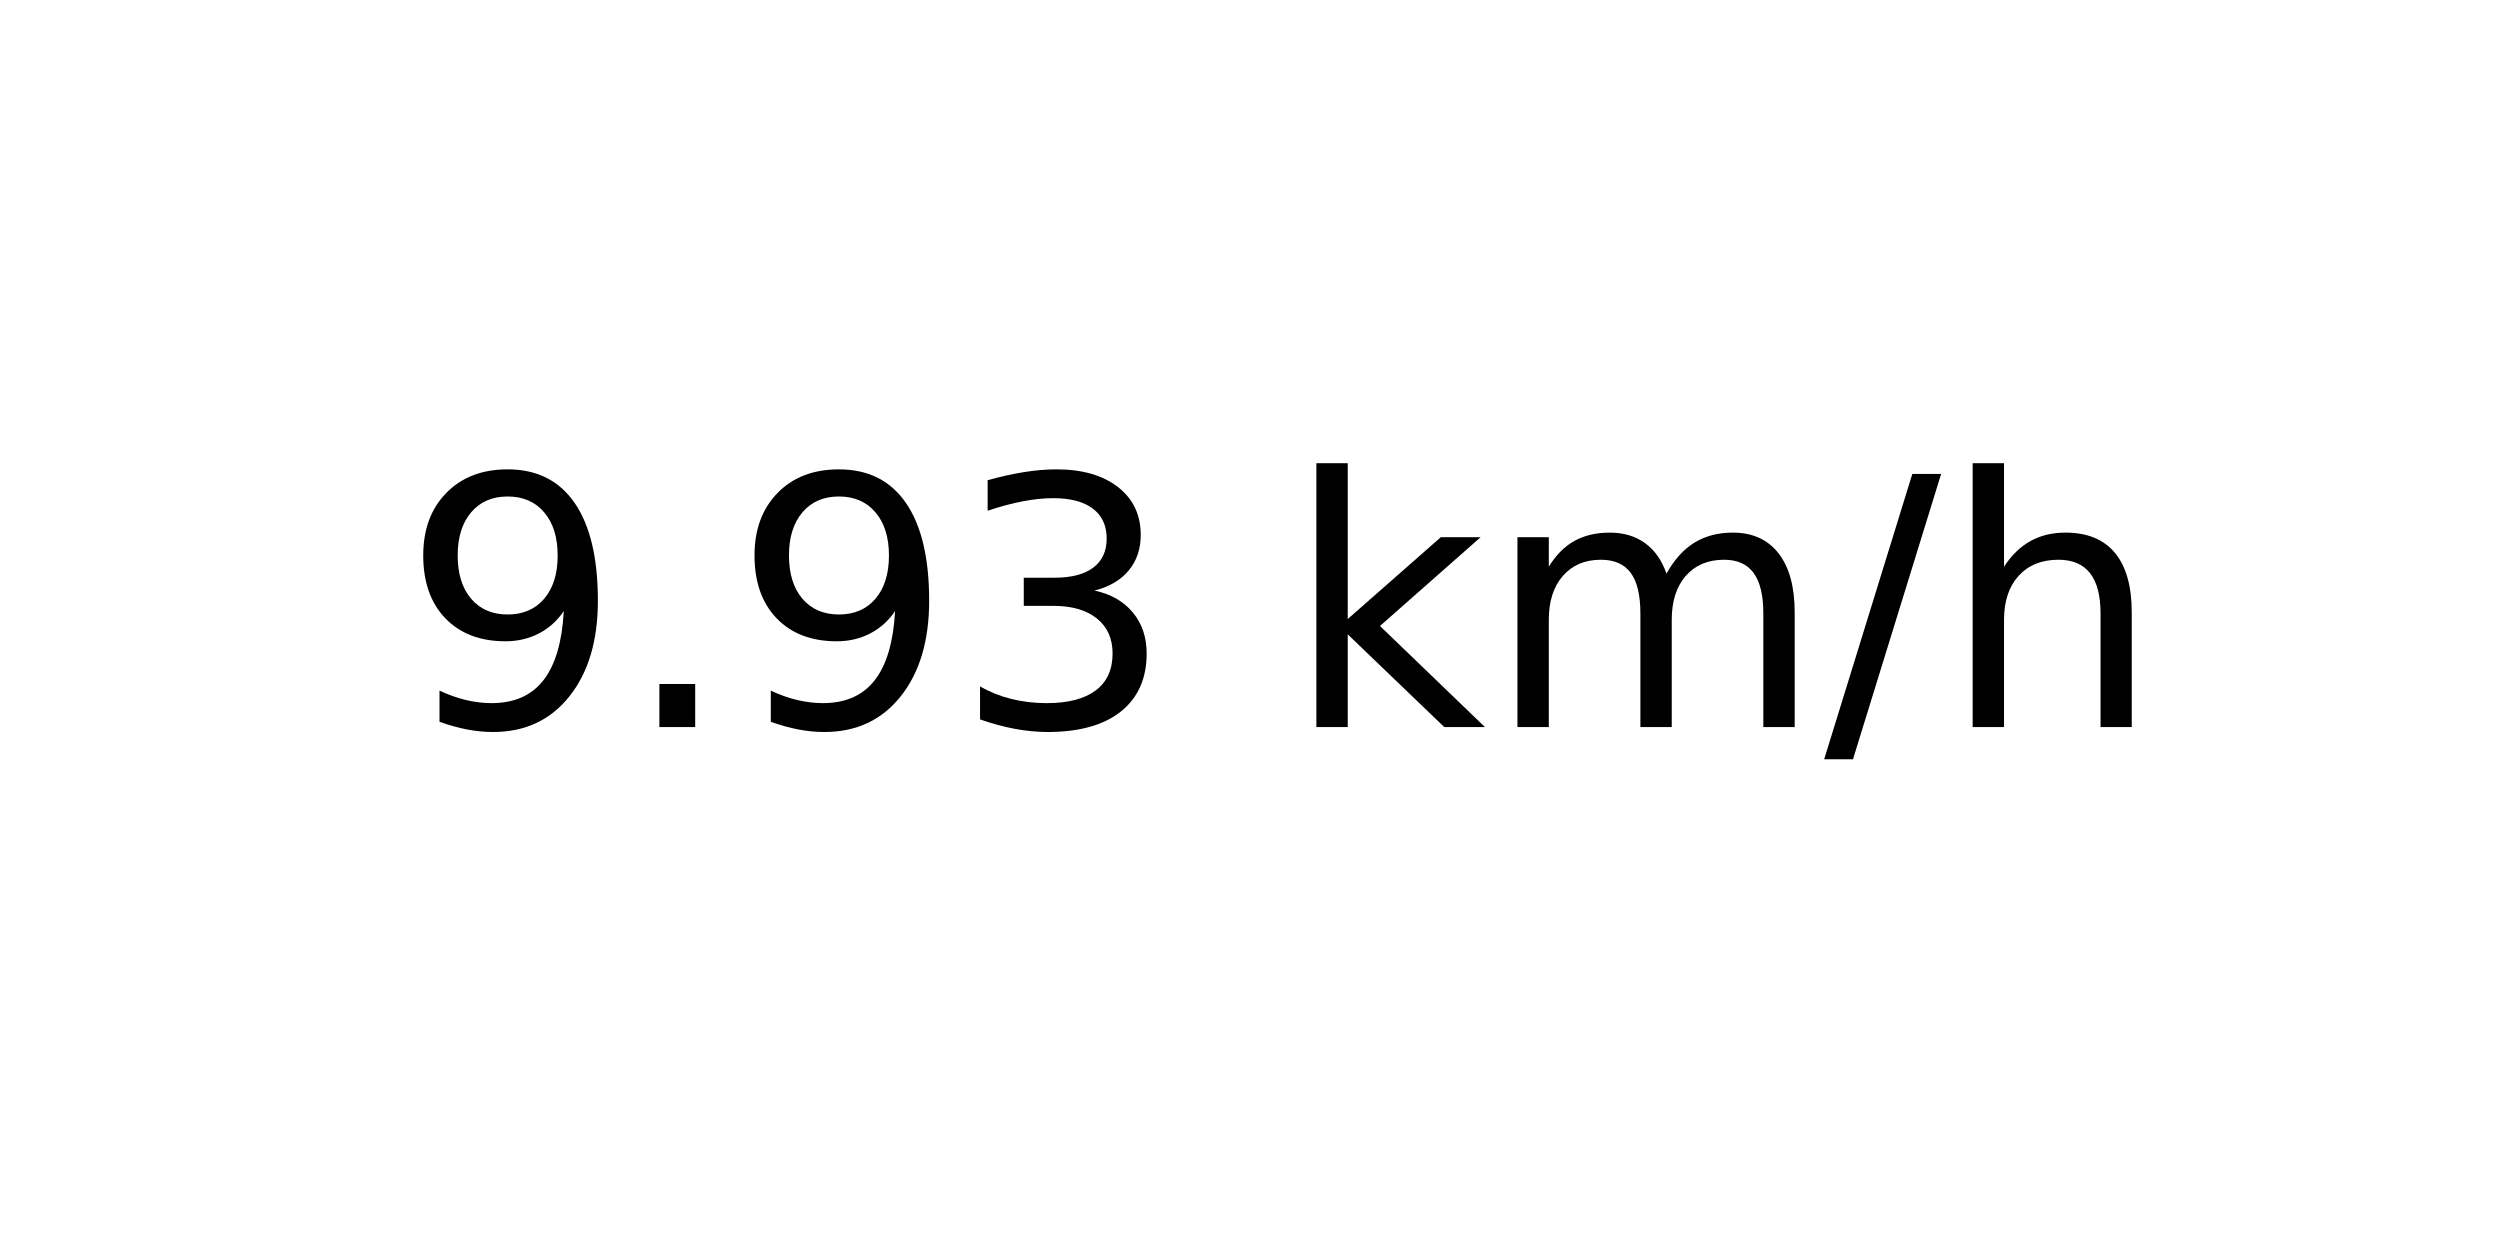
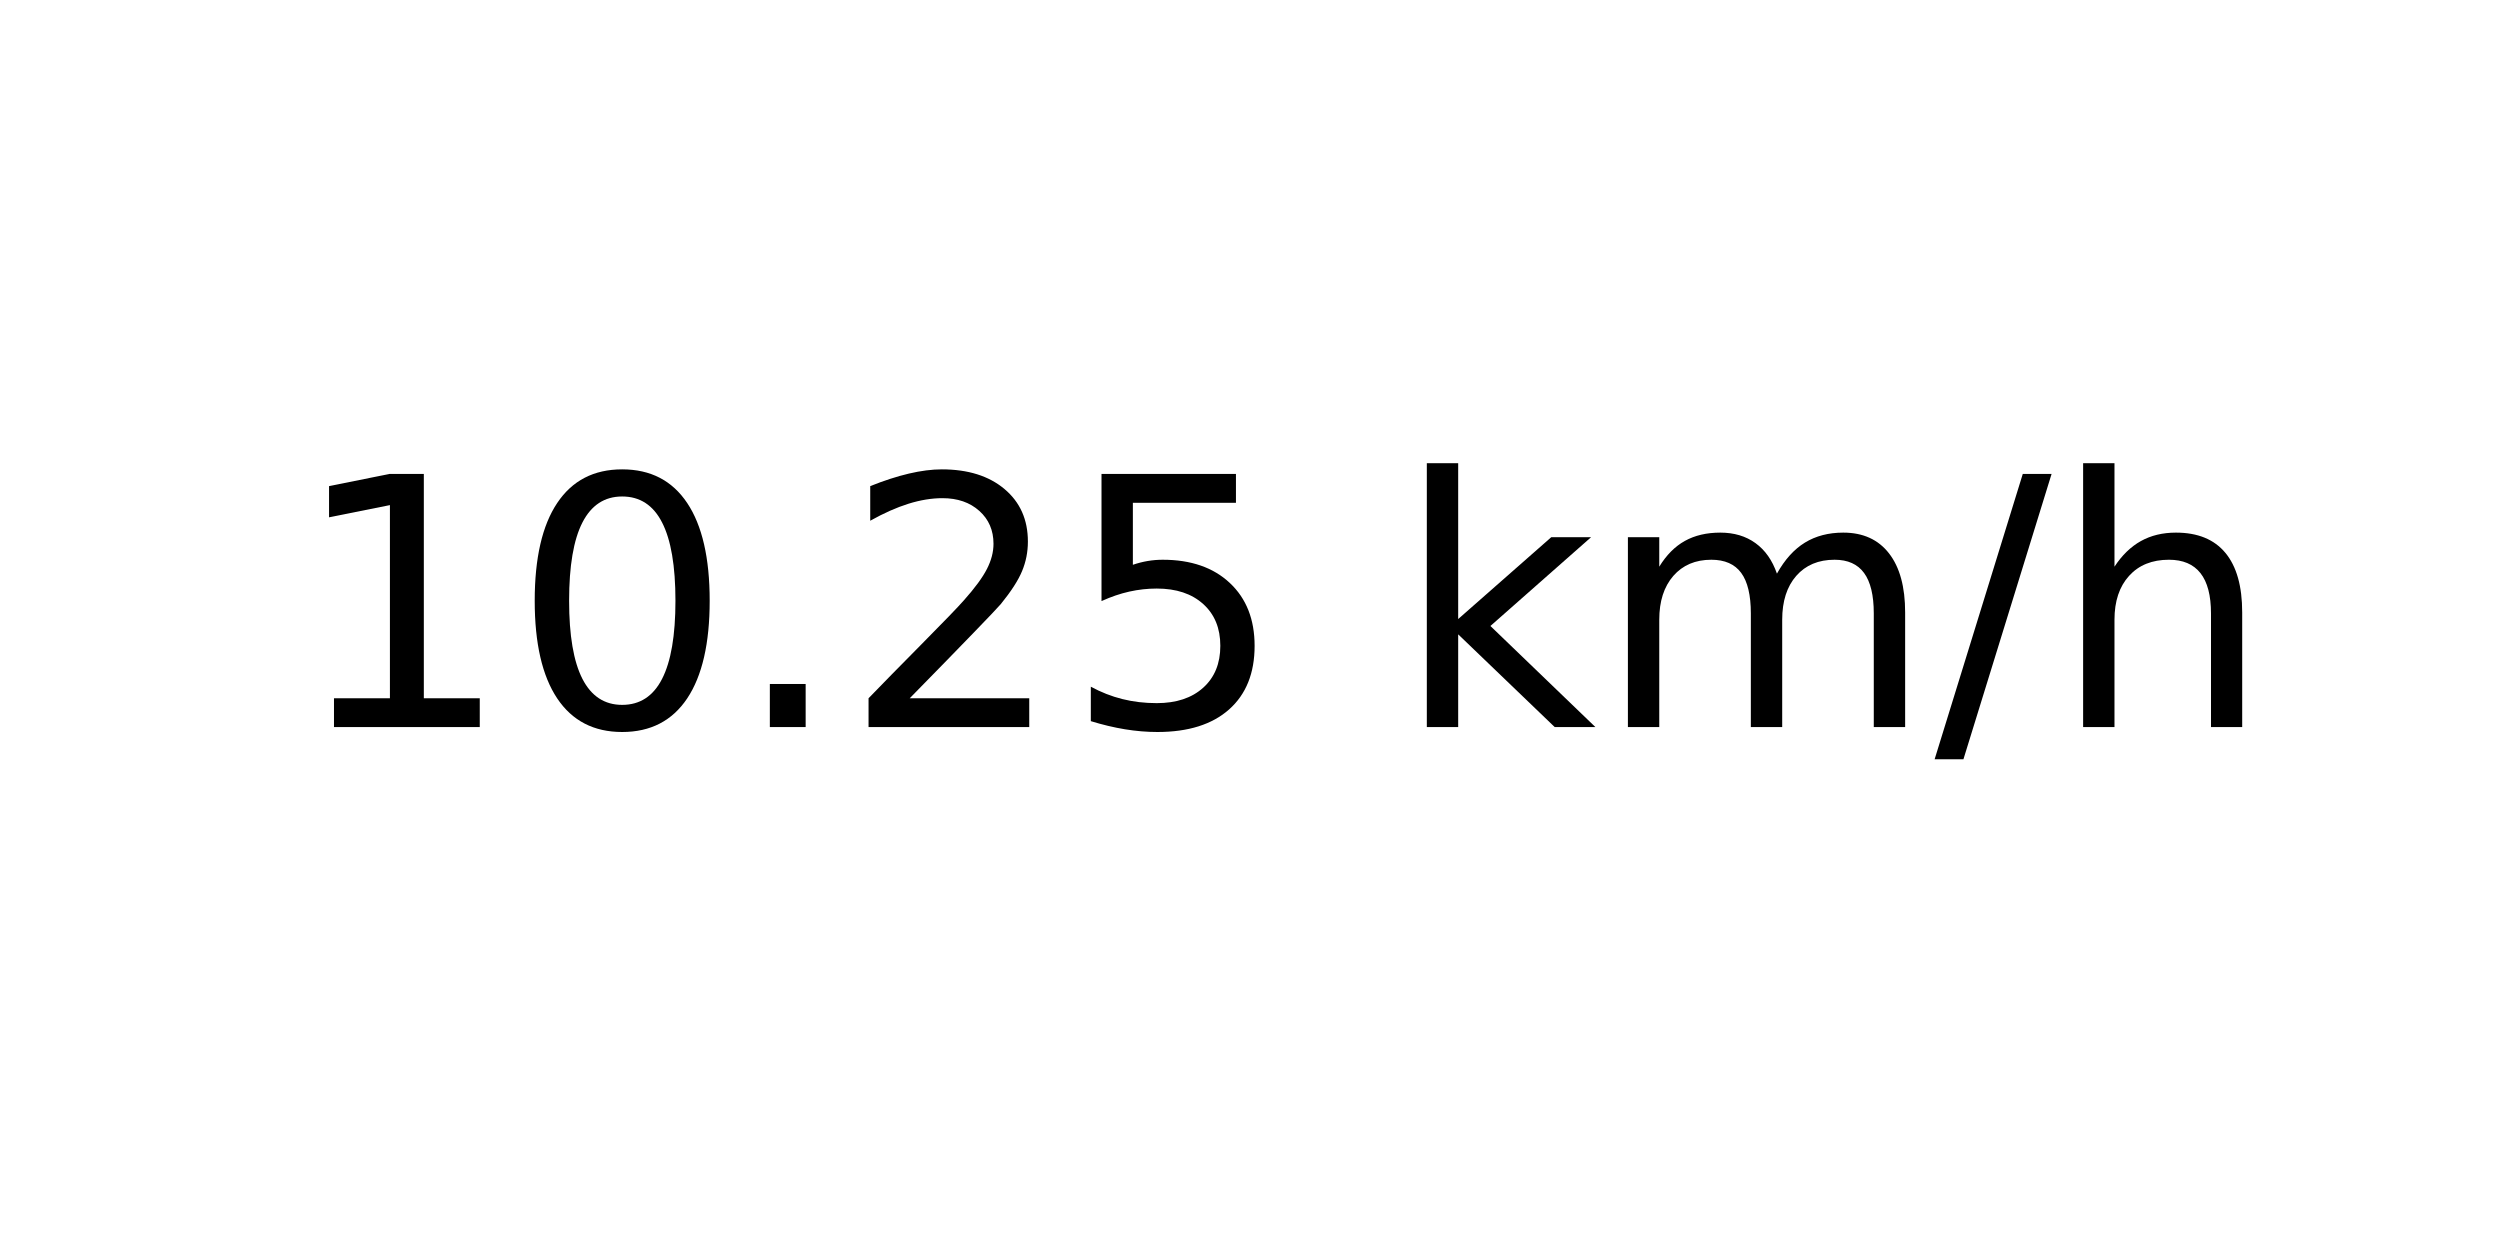
<svg xmlns="http://www.w3.org/2000/svg" xmlns:xlink="http://www.w3.org/1999/xlink" width="72pt" height="36pt" viewBox="0 0 72 36" version="1.1">
  <defs>
    <style type="text/css">*{stroke-linejoin: round; stroke-linecap: butt}</style>
  </defs>
  <g id="figure_1">
    <g id="axes_1">
      <g id="text_1">
-         <g transform="translate(11.55937 20.93937) scale(0.1 -0.1)">
+         <g transform="translate(8.378125 20.93937) scale(0.1 -0.1)">
          <defs>
-             <path id="DejaVuSans-39" d="M 703 97  L 703 672  Q 941 559 1184 500  Q 1428 441 1663 441  Q 2288 441 2617 861  Q 2947 1281 2994 2138  Q 2813 1869 2534 1725  Q 2256 1581 1919 1581  Q 1219 1581 811 2004  Q 403 2428 403 3163  Q 403 3881 828 4315  Q 1253 4750 1959 4750  Q 2769 4750 3195 4129  Q 3622 3509 3622 2328  Q 3622 1225 3098 567  Q 2575 -91 1691 -91  Q 1453 -91 1209 -44  Q 966 3 703 97  z M 1959 2075  Q 2384 2075 2632 2365  Q 2881 2656 2881 3163  Q 2881 3666 2632 3958  Q 2384 4250 1959 4250  Q 1534 4250 1286 3958  Q 1038 3666 1038 3163  Q 1038 2656 1286 2365  Q 1534 2075 1959 2075  z " transform="scale(0.015625)" />
+             <path id="DejaVuSans-31" d="M 794 531  L 1825 531  L 1825 4091  L 703 3866  L 703 4441  L 1819 4666  L 2450 4666  L 2450 531  L 3481 531  L 3481 0  L 794 0  L 794 531  z " transform="scale(0.015625)" />
+             <path id="DejaVuSans-30" d="M 2034 4250  Q 1547 4250 1301 3770  Q 1056 3291 1056 2328  Q 1056 1369 1301 889  Q 1547 409 2034 409  Q 2525 409 2770 889  Q 3016 1369 3016 2328  Q 3016 3291 2770 3770  Q 2525 4250 2034 4250  z M 2034 4750  Q 2819 4750 3233 4129  Q 3647 3509 3647 2328  Q 3647 1150 3233 529  Q 2819 -91 2034 -91  Q 1250 -91 836 529  Q 422 1150 422 2328  Q 422 3509 836 4129  Q 1250 4750 2034 4750  z " transform="scale(0.015625)" />
            <path id="DejaVuSans-2e" d="M 684 794  L 1344 794  L 1344 0  L 684 0  L 684 794  z " transform="scale(0.015625)" />
-             <path id="DejaVuSans-33" d="M 2597 2516  Q 3050 2419 3304 2112  Q 3559 1806 3559 1356  Q 3559 666 3084 287  Q 2609 -91 1734 -91  Q 1441 -91 1130 -33  Q 819 25 488 141  L 488 750  Q 750 597 1062 519  Q 1375 441 1716 441  Q 2309 441 2620 675  Q 2931 909 2931 1356  Q 2931 1769 2642 2001  Q 2353 2234 1838 2234  L 1294 2234  L 1294 2753  L 1863 2753  Q 2328 2753 2575 2939  Q 2822 3125 2822 3475  Q 2822 3834 2567 4026  Q 2313 4219 1838 4219  Q 1578 4219 1281 4162  Q 984 4106 628 3988  L 628 4550  Q 988 4650 1302 4700  Q 1616 4750 1894 4750  Q 2613 4750 3031 4423  Q 3450 4097 3450 3541  Q 3450 3153 3228 2886  Q 3006 2619 2597 2516  z " transform="scale(0.015625)" />
+             <path id="DejaVuSans-32" d="M 1228 531  L 3431 531  L 3431 0  L 469 0  L 469 531  Q 828 903 1448 1529  Q 2069 2156 2228 2338  Q 2531 2678 2651 2914  Q 2772 3150 2772 3378  Q 2772 3750 2511 3984  Q 2250 4219 1831 4219  Q 1534 4219 1204 4116  Q 875 4013 500 3803  L 500 4441  Q 881 4594 1212 4672  Q 1544 4750 1819 4750  Q 2544 4750 2975 4387  Q 3406 4025 3406 3419  Q 3406 3131 3298 2873  Q 3191 2616 2906 2266  Q 2828 2175 2409 1742  Q 1991 1309 1228 531  z " transform="scale(0.015625)" />
+             <path id="DejaVuSans-35" d="M 691 4666  L 3169 4666  L 3169 4134  L 1269 4134  L 1269 2991  Q 1406 3038 1543 3061  Q 1681 3084 1819 3084  Q 2600 3084 3056 2656  Q 3513 2228 3513 1497  Q 3513 744 3044 326  Q 2575 -91 1722 -91  Q 1428 -91 1123 -41  Q 819 9 494 109  L 494 744  Q 775 591 1075 516  Q 1375 441 1709 441  Q 2250 441 2565 725  Q 2881 1009 2881 1497  Q 2881 1984 2565 2268  Q 2250 2553 1709 2553  Q 1456 2553 1204 2497  Q 953 2441 691 2322  L 691 4666  z " transform="scale(0.015625)" />
            <path id="DejaVuSans-20" transform="scale(0.015625)" />
            <path id="DejaVuSans-6b" d="M 581 4863  L 1159 4863  L 1159 1991  L 2875 3500  L 3609 3500  L 1753 1863  L 3688 0  L 2938 0  L 1159 1709  L 1159 0  L 581 0  L 581 4863  z " transform="scale(0.015625)" />
            <path id="DejaVuSans-6d" d="M 3328 2828  Q 3544 3216 3844 3400  Q 4144 3584 4550 3584  Q 5097 3584 5394 3201  Q 5691 2819 5691 2113  L 5691 0  L 5113 0  L 5113 2094  Q 5113 2597 4934 2840  Q 4756 3084 4391 3084  Q 3944 3084 3684 2787  Q 3425 2491 3425 1978  L 3425 0  L 2847 0  L 2847 2094  Q 2847 2600 2669 2842  Q 2491 3084 2119 3084  Q 1678 3084 1418 2786  Q 1159 2488 1159 1978  L 1159 0  L 581 0  L 581 3500  L 1159 3500  L 1159 2956  Q 1356 3278 1631 3431  Q 1906 3584 2284 3584  Q 2666 3584 2933 3390  Q 3200 3197 3328 2828  z " transform="scale(0.015625)" />
            <path id="DejaVuSans-2f" d="M 1625 4666  L 2156 4666  L 531 -594  L 0 -594  L 1625 4666  z " transform="scale(0.015625)" />
            <path id="DejaVuSans-68" d="M 3513 2113  L 3513 0  L 2938 0  L 2938 2094  Q 2938 2591 2744 2837  Q 2550 3084 2163 3084  Q 1697 3084 1428 2787  Q 1159 2491 1159 1978  L 1159 0  L 581 0  L 581 4863  L 1159 4863  L 1159 2956  Q 1366 3272 1645 3428  Q 1925 3584 2291 3584  Q 2894 3584 3203 3211  Q 3513 2838 3513 2113  z " transform="scale(0.015625)" />
          </defs>
-           <use xlink:href="#DejaVuSans-39" />
-           <use xlink:href="#DejaVuSans-2e" x="63.623" />
-           <use xlink:href="#DejaVuSans-39" x="95.41" />
-           <use xlink:href="#DejaVuSans-33" x="159.033" />
-           <use xlink:href="#DejaVuSans-20" x="222.656" />
-           <use xlink:href="#DejaVuSans-6b" x="254.443" />
-           <use xlink:href="#DejaVuSans-6d" x="312.354" />
-           <use xlink:href="#DejaVuSans-2f" x="409.766" />
-           <use xlink:href="#DejaVuSans-68" x="443.457" />
+           <use xlink:href="#DejaVuSans-31" />
+           <use xlink:href="#DejaVuSans-30" x="63.623" />
+           <use xlink:href="#DejaVuSans-2e" x="127.246" />
+           <use xlink:href="#DejaVuSans-32" x="159.033" />
+           <use xlink:href="#DejaVuSans-35" x="222.656" />
+           <use xlink:href="#DejaVuSans-20" x="286.279" />
+           <use xlink:href="#DejaVuSans-6b" x="318.066" />
+           <use xlink:href="#DejaVuSans-6d" x="375.977" />
+           <use xlink:href="#DejaVuSans-2f" x="473.389" />
+           <use xlink:href="#DejaVuSans-68" x="507.08" />
        </g>
      </g>
    </g>
  </g>
</svg>
